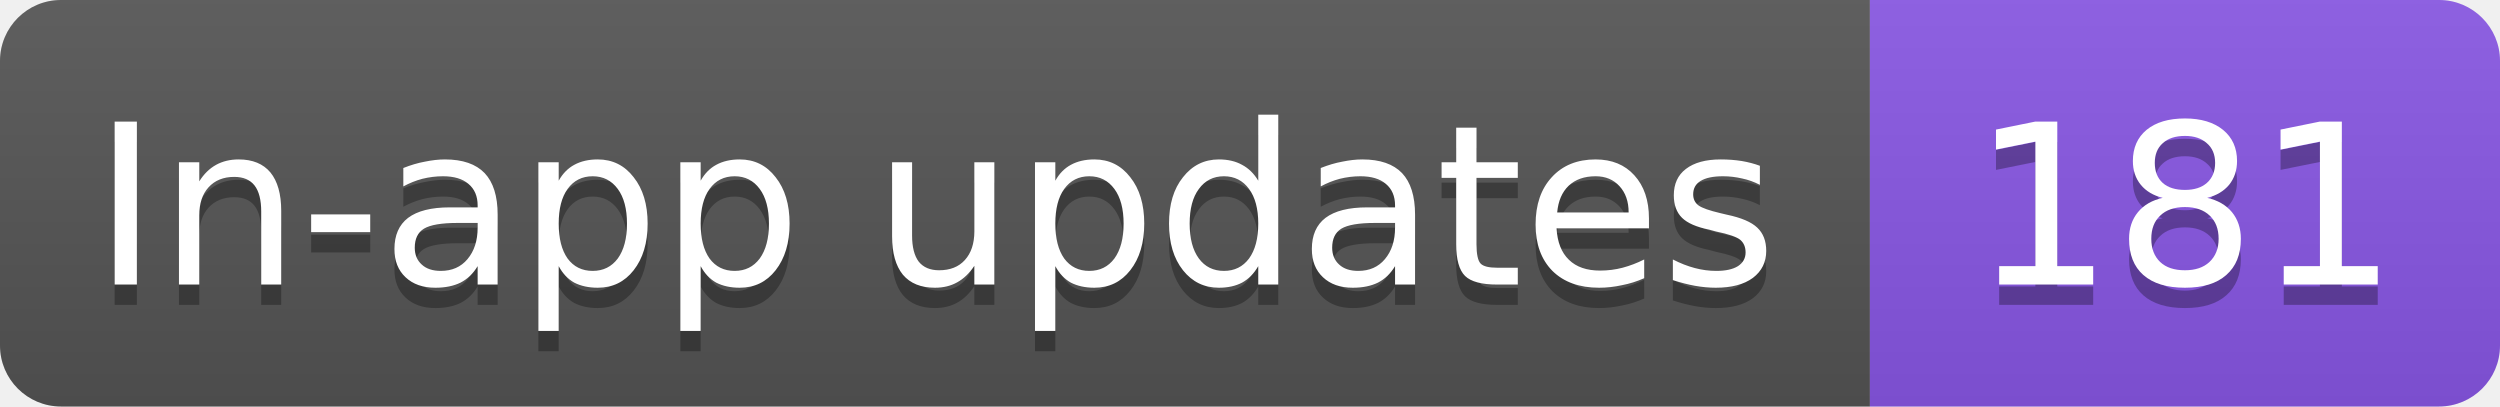
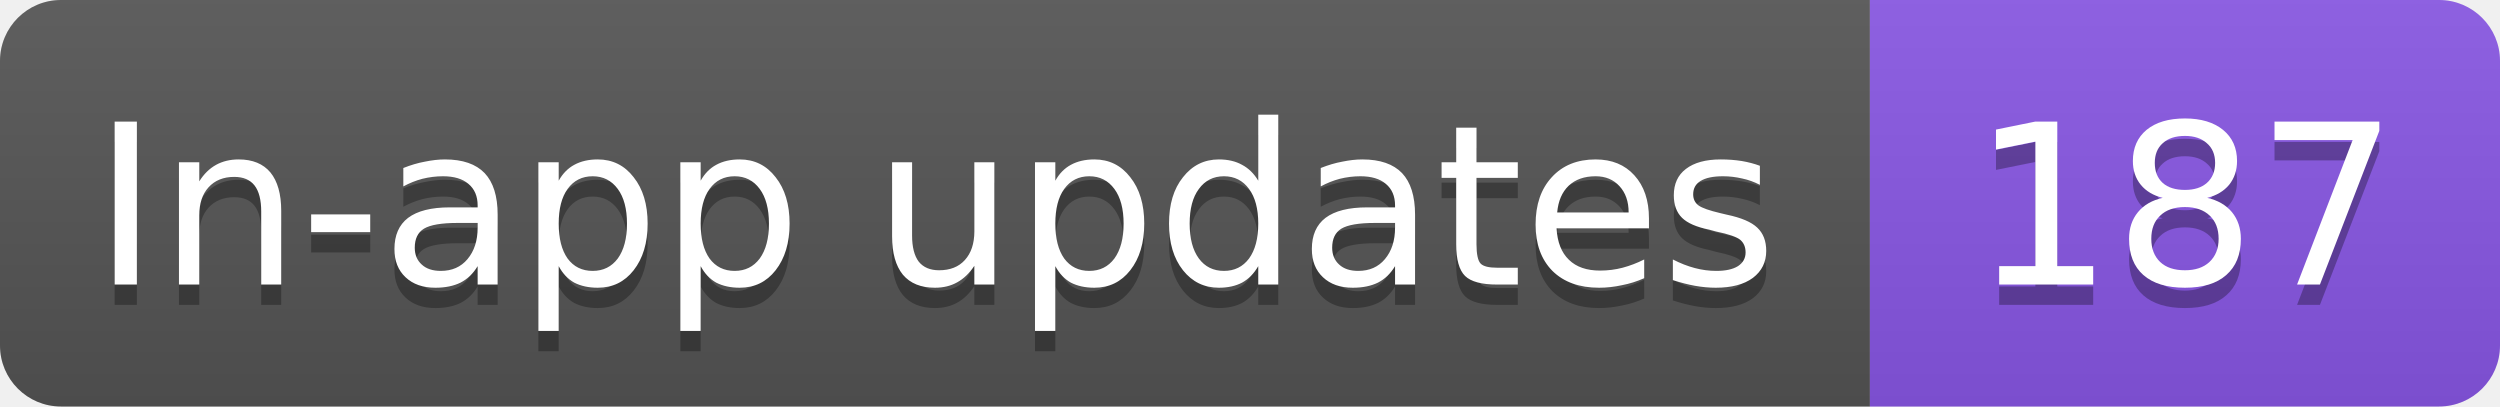
- <svg xmlns="http://www.w3.org/2000/svg" width="123" height="20" role="img" aria-label="In-app updates: 181">
+ <svg xmlns="http://www.w3.org/2000/svg" width="123" height="20" role="img" aria-label="In-app updates: 187">
  <linearGradient id="s" x2="0" y2="100%">
    <stop offset="0" stop-color="#bbb" stop-opacity=".1" />
    <stop offset="1" stop-opacity=".1" />
  </linearGradient>
  <clipPath id="r">
    <rect width="123" height="20" rx="3" fill="#fff" />
  </clipPath>
  <g clip-path="url(#r)">
    <rect width="92" height="20" fill="#555" />
    <rect x="92" width="31" height="20" fill="#8957e5" />
    <rect width="123" height="20" fill="url(#s)" />
  </g>
  <g fill="#fff" text-anchor="middle" font-family="Verdana,Geneva,DejaVu Sans,sans-serif" text-rendering="geometricPrecision" font-size="11">
    <text aria-hidden="true" x="46" y="15" fill="#010101" fill-opacity=".3" textLength="82.3">In-app updates</text>
-     <text aria-hidden="true" x="107.5" y="15" fill="#010101" fill-opacity=".3" textLength="21">181</text>
+     <text aria-hidden="true" x="107.5" y="15" fill="#010101" fill-opacity=".3" textLength="21">187</text>
    <text x="46" y="14" textLength="82.3">In-app updates</text>
-     <text x="107.5" y="14" textLength="21">181</text>
+     <text x="107.5" y="14" textLength="21">187</text>
  </g>
</svg>
